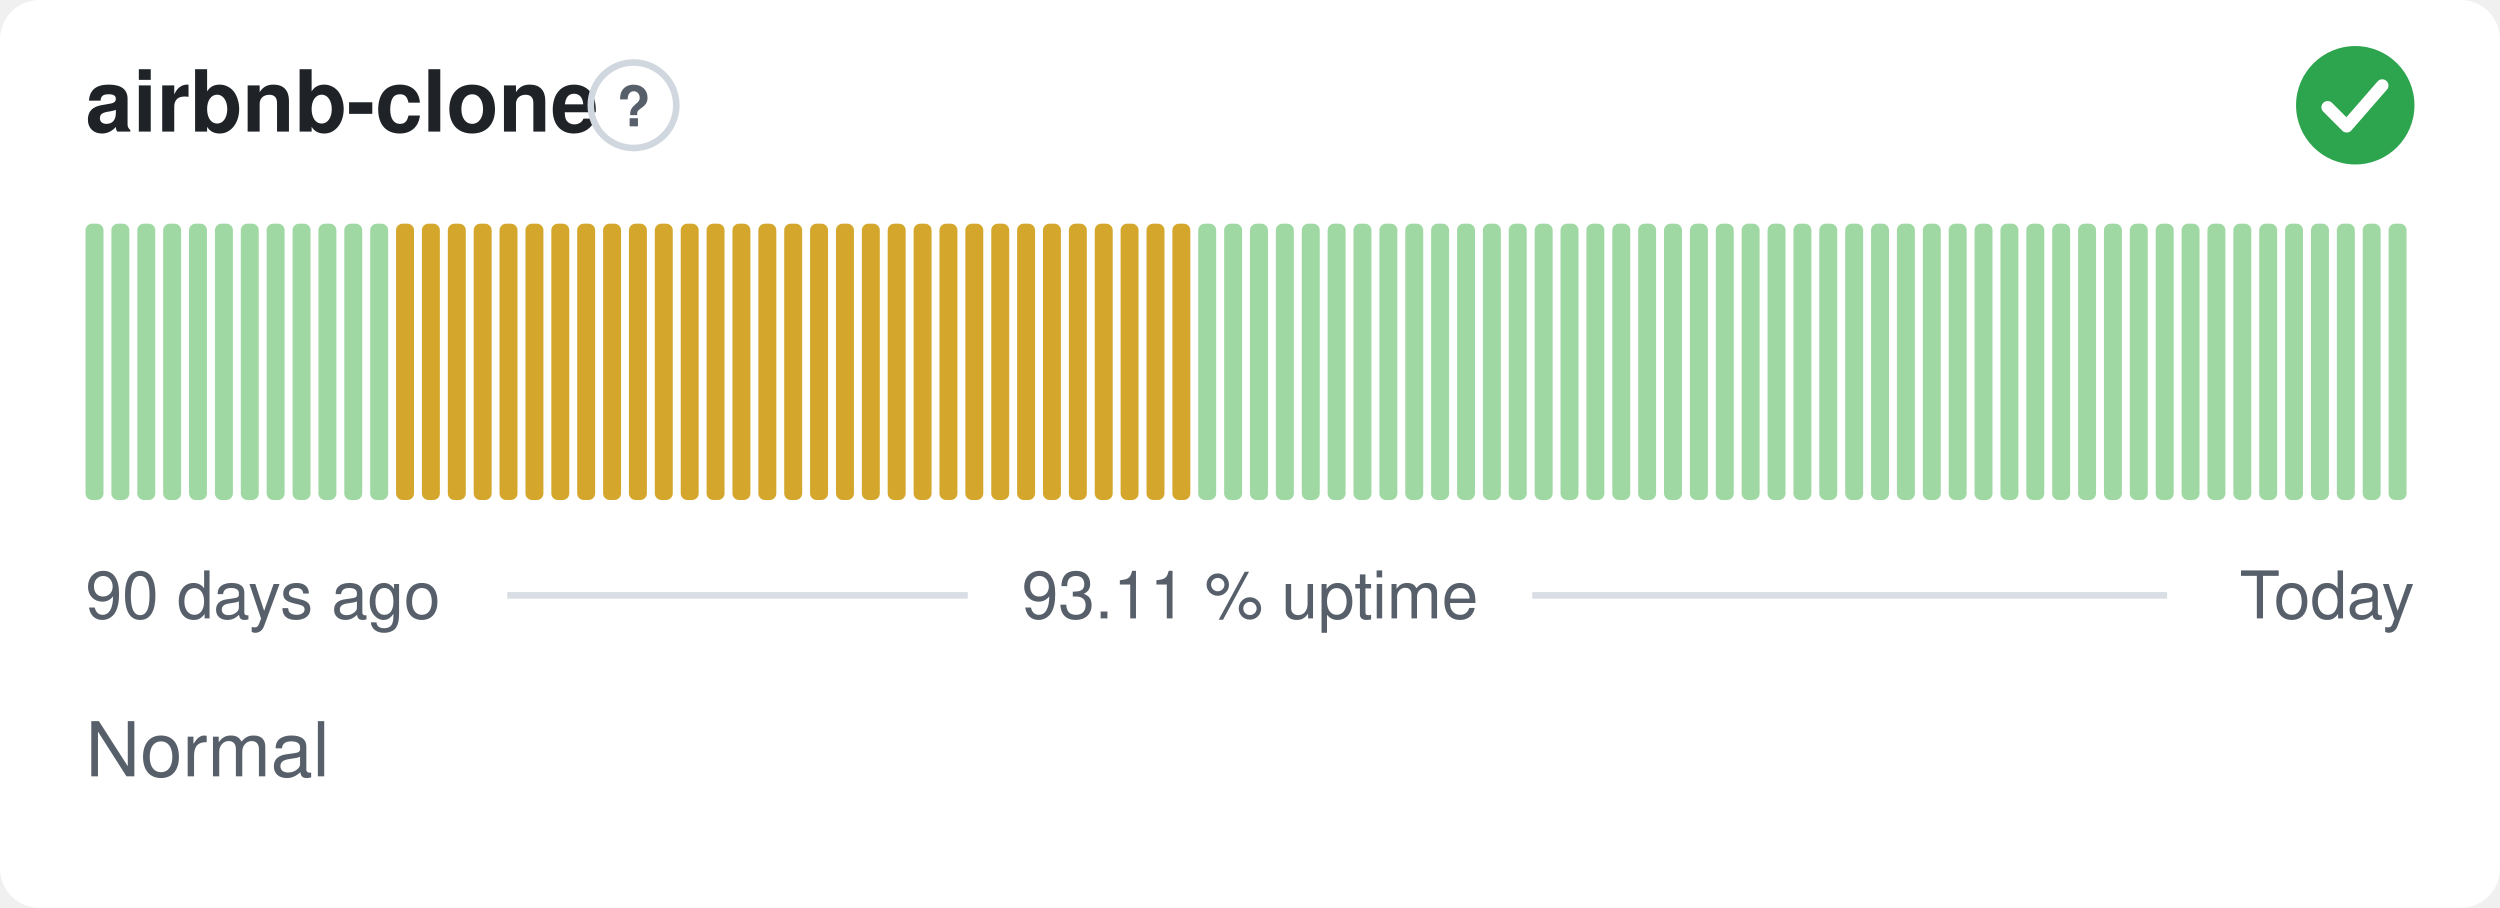
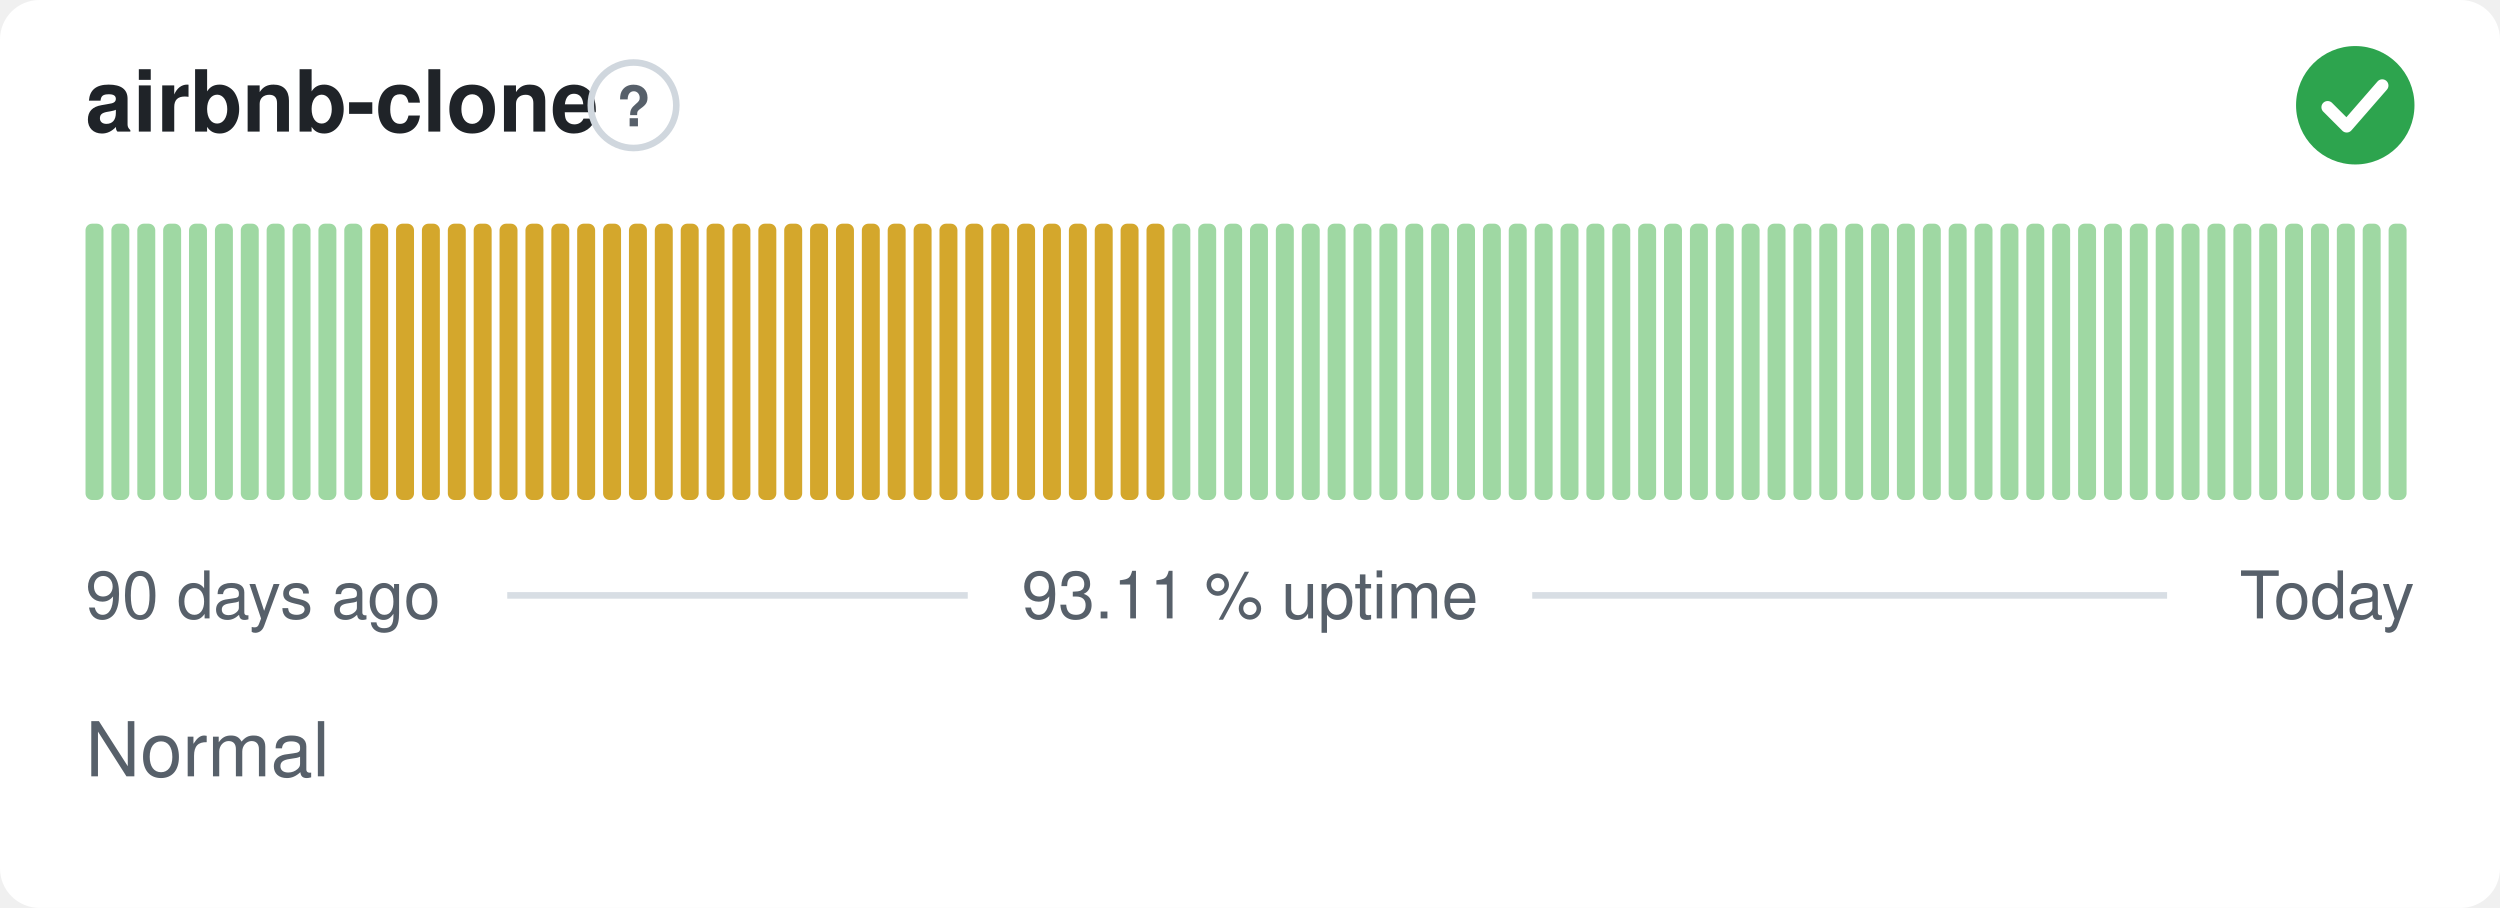
<svg xmlns="http://www.w3.org/2000/svg" width="380" height="138" viewBox="0 0 380 138" role="img" aria-label="airbnb-clone: Normal, 93.11 % uptime over the last 90 days" font-family="-apple-system,BlinkMacSystemFont,'Segoe UI',Helvetica,Arial,sans-serif">
  <style>
    @media (prefers-color-scheme: dark) {
      .bg { fill: #0d1117 }
      .title { fill: #e6edf3 }
      .muted { fill: #8b949e }
      .hint { stroke: #30363d }
      .rule { stroke: #30363d }
      .nodata { fill: #21262d }
    }
  </style>
  <rect class="bg" width="380" height="138" rx="6" fill="#ffffff" />
  <text class="title" x="13" y="20" font-size="13" font-weight="600" fill="#1f2328">airbnb-clone</text>
  <circle class="hint" cx="96.3" cy="16" r="6.5" fill="none" stroke="#d0d7de" stroke-width="1" />
  <text class="muted" x="96.3" y="19.2" text-anchor="middle" font-size="8.5" font-weight="700" fill="#57606a">?</text>
  <circle cx="358" cy="16" r="9" fill="#2da44e" />
  <path d="M353.80 16.30l2.90 2.90 5.40 -6.20" fill="none" stroke="#fff" stroke-width="1.89" stroke-linecap="round" stroke-linejoin="round" />
  <rect x="13.00" y="34.00" width="2.73" height="42.00" rx="1" fill="#9fd8a3" />
  <rect x="16.93" y="34.00" width="2.73" height="42.00" rx="1" fill="#9fd8a3" />
  <rect x="20.87" y="34.00" width="2.73" height="42.00" rx="1" fill="#9fd8a3" />
  <rect x="24.80" y="34.00" width="2.73" height="42.00" rx="1" fill="#9fd8a3" />
  <rect x="28.73" y="34.00" width="2.73" height="42.00" rx="1" fill="#9fd8a3" />
  <rect x="32.67" y="34.00" width="2.73" height="42.00" rx="1" fill="#9fd8a3" />
  <rect x="36.60" y="34.00" width="2.73" height="42.00" rx="1" fill="#9fd8a3" />
  <rect x="40.53" y="34.00" width="2.73" height="42.00" rx="1" fill="#9fd8a3" />
  <rect x="44.47" y="34.00" width="2.73" height="42.00" rx="1" fill="#9fd8a3" />
  <rect x="48.40" y="34.00" width="2.73" height="42.00" rx="1" fill="#9fd8a3" />
  <rect x="52.33" y="34.00" width="2.73" height="42.00" rx="1" fill="#9fd8a3" />
-   <rect x="56.27" y="34.00" width="2.73" height="42.00" rx="1" fill="#9fd8a3" />
+   <rect x="56.27" y="34.00" width="2.73" height="42.00" rx="1" fill="#d4a72c" />
  <rect x="60.20" y="34.00" width="2.73" height="42.00" rx="1" fill="#d4a72c" />
  <rect x="64.13" y="34.00" width="2.73" height="42.00" rx="1" fill="#d4a72c" />
  <rect x="68.07" y="34.00" width="2.73" height="42.00" rx="1" fill="#d4a72c" />
  <rect x="72.00" y="34.00" width="2.73" height="42.00" rx="1" fill="#d4a72c" />
  <rect x="75.93" y="34.00" width="2.73" height="42.00" rx="1" fill="#d4a72c" />
  <rect x="79.87" y="34.00" width="2.73" height="42.00" rx="1" fill="#d4a72c" />
  <rect x="83.80" y="34.00" width="2.73" height="42.00" rx="1" fill="#d4a72c" />
  <rect x="87.73" y="34.00" width="2.73" height="42.00" rx="1" fill="#d4a72c" />
  <rect x="91.67" y="34.00" width="2.73" height="42.00" rx="1" fill="#d4a72c" />
  <rect x="95.60" y="34.00" width="2.73" height="42.00" rx="1" fill="#d4a72c" />
  <rect x="99.53" y="34.00" width="2.73" height="42.00" rx="1" fill="#d4a72c" />
  <rect x="103.47" y="34.00" width="2.73" height="42.00" rx="1" fill="#d4a72c" />
  <rect x="107.40" y="34.00" width="2.73" height="42.00" rx="1" fill="#d4a72c" />
  <rect x="111.33" y="34.00" width="2.73" height="42.00" rx="1" fill="#d4a72c" />
  <rect x="115.27" y="34.00" width="2.73" height="42.00" rx="1" fill="#d4a72c" />
  <rect x="119.20" y="34.00" width="2.73" height="42.00" rx="1" fill="#d4a72c" />
  <rect x="123.13" y="34.00" width="2.73" height="42.00" rx="1" fill="#d4a72c" />
  <rect x="127.07" y="34.00" width="2.73" height="42.00" rx="1" fill="#d4a72c" />
  <rect x="131.00" y="34.00" width="2.73" height="42.00" rx="1" fill="#d4a72c" />
  <rect x="134.93" y="34.00" width="2.73" height="42.00" rx="1" fill="#d4a72c" />
  <rect x="138.87" y="34.00" width="2.73" height="42.00" rx="1" fill="#d4a72c" />
  <rect x="142.80" y="34.00" width="2.73" height="42.00" rx="1" fill="#d4a72c" />
  <rect x="146.73" y="34.00" width="2.73" height="42.00" rx="1" fill="#d4a72c" />
  <rect x="150.67" y="34.00" width="2.73" height="42.00" rx="1" fill="#d4a72c" />
  <rect x="154.60" y="34.00" width="2.73" height="42.00" rx="1" fill="#d4a72c" />
  <rect x="158.53" y="34.00" width="2.73" height="42.00" rx="1" fill="#d4a72c" />
  <rect x="162.47" y="34.00" width="2.73" height="42.00" rx="1" fill="#d4a72c" />
  <rect x="166.40" y="34.00" width="2.73" height="42.00" rx="1" fill="#d4a72c" />
  <rect x="170.33" y="34.00" width="2.73" height="42.00" rx="1" fill="#d4a72c" />
  <rect x="174.27" y="34.00" width="2.73" height="42.00" rx="1" fill="#d4a72c" />
-   <rect x="178.20" y="34.00" width="2.73" height="42.00" rx="1" fill="#d4a72c" />
+   <rect x="178.20" y="34.00" width="2.73" height="42.00" rx="1" fill="#9fd8a3" />
  <rect x="182.13" y="34.00" width="2.73" height="42.00" rx="1" fill="#9fd8a3" />
  <rect x="186.07" y="34.00" width="2.73" height="42.00" rx="1" fill="#9fd8a3" />
  <rect x="190.00" y="34.00" width="2.73" height="42.00" rx="1" fill="#9fd8a3" />
  <rect x="193.93" y="34.00" width="2.73" height="42.00" rx="1" fill="#9fd8a3" />
  <rect x="197.87" y="34.00" width="2.73" height="42.00" rx="1" fill="#9fd8a3" />
  <rect x="201.80" y="34.00" width="2.73" height="42.00" rx="1" fill="#9fd8a3" />
  <rect x="205.73" y="34.00" width="2.73" height="42.00" rx="1" fill="#9fd8a3" />
  <rect x="209.67" y="34.00" width="2.73" height="42.00" rx="1" fill="#9fd8a3" />
  <rect x="213.60" y="34.00" width="2.73" height="42.00" rx="1" fill="#9fd8a3" />
  <rect x="217.53" y="34.00" width="2.73" height="42.00" rx="1" fill="#9fd8a3" />
  <rect x="221.47" y="34.00" width="2.73" height="42.00" rx="1" fill="#9fd8a3" />
  <rect x="225.40" y="34.00" width="2.73" height="42.00" rx="1" fill="#9fd8a3" />
  <rect x="229.33" y="34.00" width="2.73" height="42.00" rx="1" fill="#9fd8a3" />
  <rect x="233.27" y="34.00" width="2.73" height="42.00" rx="1" fill="#9fd8a3" />
  <rect x="237.20" y="34.00" width="2.73" height="42.00" rx="1" fill="#9fd8a3" />
  <rect x="241.13" y="34.00" width="2.73" height="42.00" rx="1" fill="#9fd8a3" />
  <rect x="245.07" y="34.00" width="2.73" height="42.00" rx="1" fill="#9fd8a3" />
  <rect x="249.00" y="34.00" width="2.73" height="42.00" rx="1" fill="#9fd8a3" />
  <rect x="252.93" y="34.00" width="2.73" height="42.00" rx="1" fill="#9fd8a3" />
  <rect x="256.87" y="34.00" width="2.73" height="42.00" rx="1" fill="#9fd8a3" />
  <rect x="260.80" y="34.00" width="2.73" height="42.00" rx="1" fill="#9fd8a3" />
  <rect x="264.73" y="34.00" width="2.73" height="42.00" rx="1" fill="#9fd8a3" />
  <rect x="268.67" y="34.00" width="2.73" height="42.00" rx="1" fill="#9fd8a3" />
  <rect x="272.60" y="34.00" width="2.73" height="42.00" rx="1" fill="#9fd8a3" />
  <rect x="276.53" y="34.00" width="2.73" height="42.00" rx="1" fill="#9fd8a3" />
  <rect x="280.47" y="34.00" width="2.73" height="42.00" rx="1" fill="#9fd8a3" />
  <rect x="284.40" y="34.00" width="2.73" height="42.00" rx="1" fill="#9fd8a3" />
  <rect x="288.33" y="34.00" width="2.73" height="42.00" rx="1" fill="#9fd8a3" />
  <rect x="292.27" y="34.00" width="2.73" height="42.00" rx="1" fill="#9fd8a3" />
  <rect x="296.20" y="34.00" width="2.73" height="42.00" rx="1" fill="#9fd8a3" />
  <rect x="300.13" y="34.00" width="2.73" height="42.00" rx="1" fill="#9fd8a3" />
  <rect x="304.07" y="34.00" width="2.73" height="42.00" rx="1" fill="#9fd8a3" />
  <rect x="308.00" y="34.00" width="2.73" height="42.00" rx="1" fill="#9fd8a3" />
  <rect x="311.93" y="34.00" width="2.73" height="42.00" rx="1" fill="#9fd8a3" />
  <rect x="315.87" y="34.00" width="2.73" height="42.00" rx="1" fill="#9fd8a3" />
  <rect x="319.80" y="34.00" width="2.73" height="42.00" rx="1" fill="#9fd8a3" />
  <rect x="323.73" y="34.00" width="2.73" height="42.00" rx="1" fill="#9fd8a3" />
  <rect x="327.67" y="34.00" width="2.73" height="42.00" rx="1" fill="#9fd8a3" />
  <rect x="331.60" y="34.00" width="2.73" height="42.00" rx="1" fill="#9fd8a3" />
  <rect x="335.53" y="34.00" width="2.73" height="42.00" rx="1" fill="#9fd8a3" />
  <rect x="339.47" y="34.00" width="2.73" height="42.00" rx="1" fill="#9fd8a3" />
  <rect x="343.40" y="34.00" width="2.73" height="42.00" rx="1" fill="#9fd8a3" />
  <rect x="347.33" y="34.00" width="2.73" height="42.00" rx="1" fill="#9fd8a3" />
  <rect x="351.27" y="34.00" width="2.73" height="42.00" rx="1" fill="#9fd8a3" />
  <rect x="355.20" y="34.00" width="2.73" height="42.00" rx="1" fill="#9fd8a3" />
  <rect x="359.13" y="34.00" width="2.73" height="42.00" rx="1" fill="#9fd8a3" />
  <rect x="363.07" y="34.00" width="2.73" height="42.00" rx="1" fill="#9fd8a3" />
  <text class="muted" x="13" y="94" font-size="10" fill="#57606a">90 days ago</text>
  <text class="muted" x="190" y="94" text-anchor="middle" font-size="10" fill="#57606a">93.11 % uptime</text>
  <text class="muted" x="367" y="94" text-anchor="end" font-size="10" fill="#57606a">Today</text>
  <line class="rule" x1="77.1" y1="90.5" x2="147.1" y2="90.5" stroke="#d8dee4" stroke-width="1" />
  <line class="rule" x1="232.9" y1="90.5" x2="329.4" y2="90.5" stroke="#d8dee4" stroke-width="1" />
  <text class="muted" x="13" y="118" font-size="11.5" fill="#57606a">Normal</text>
</svg>
